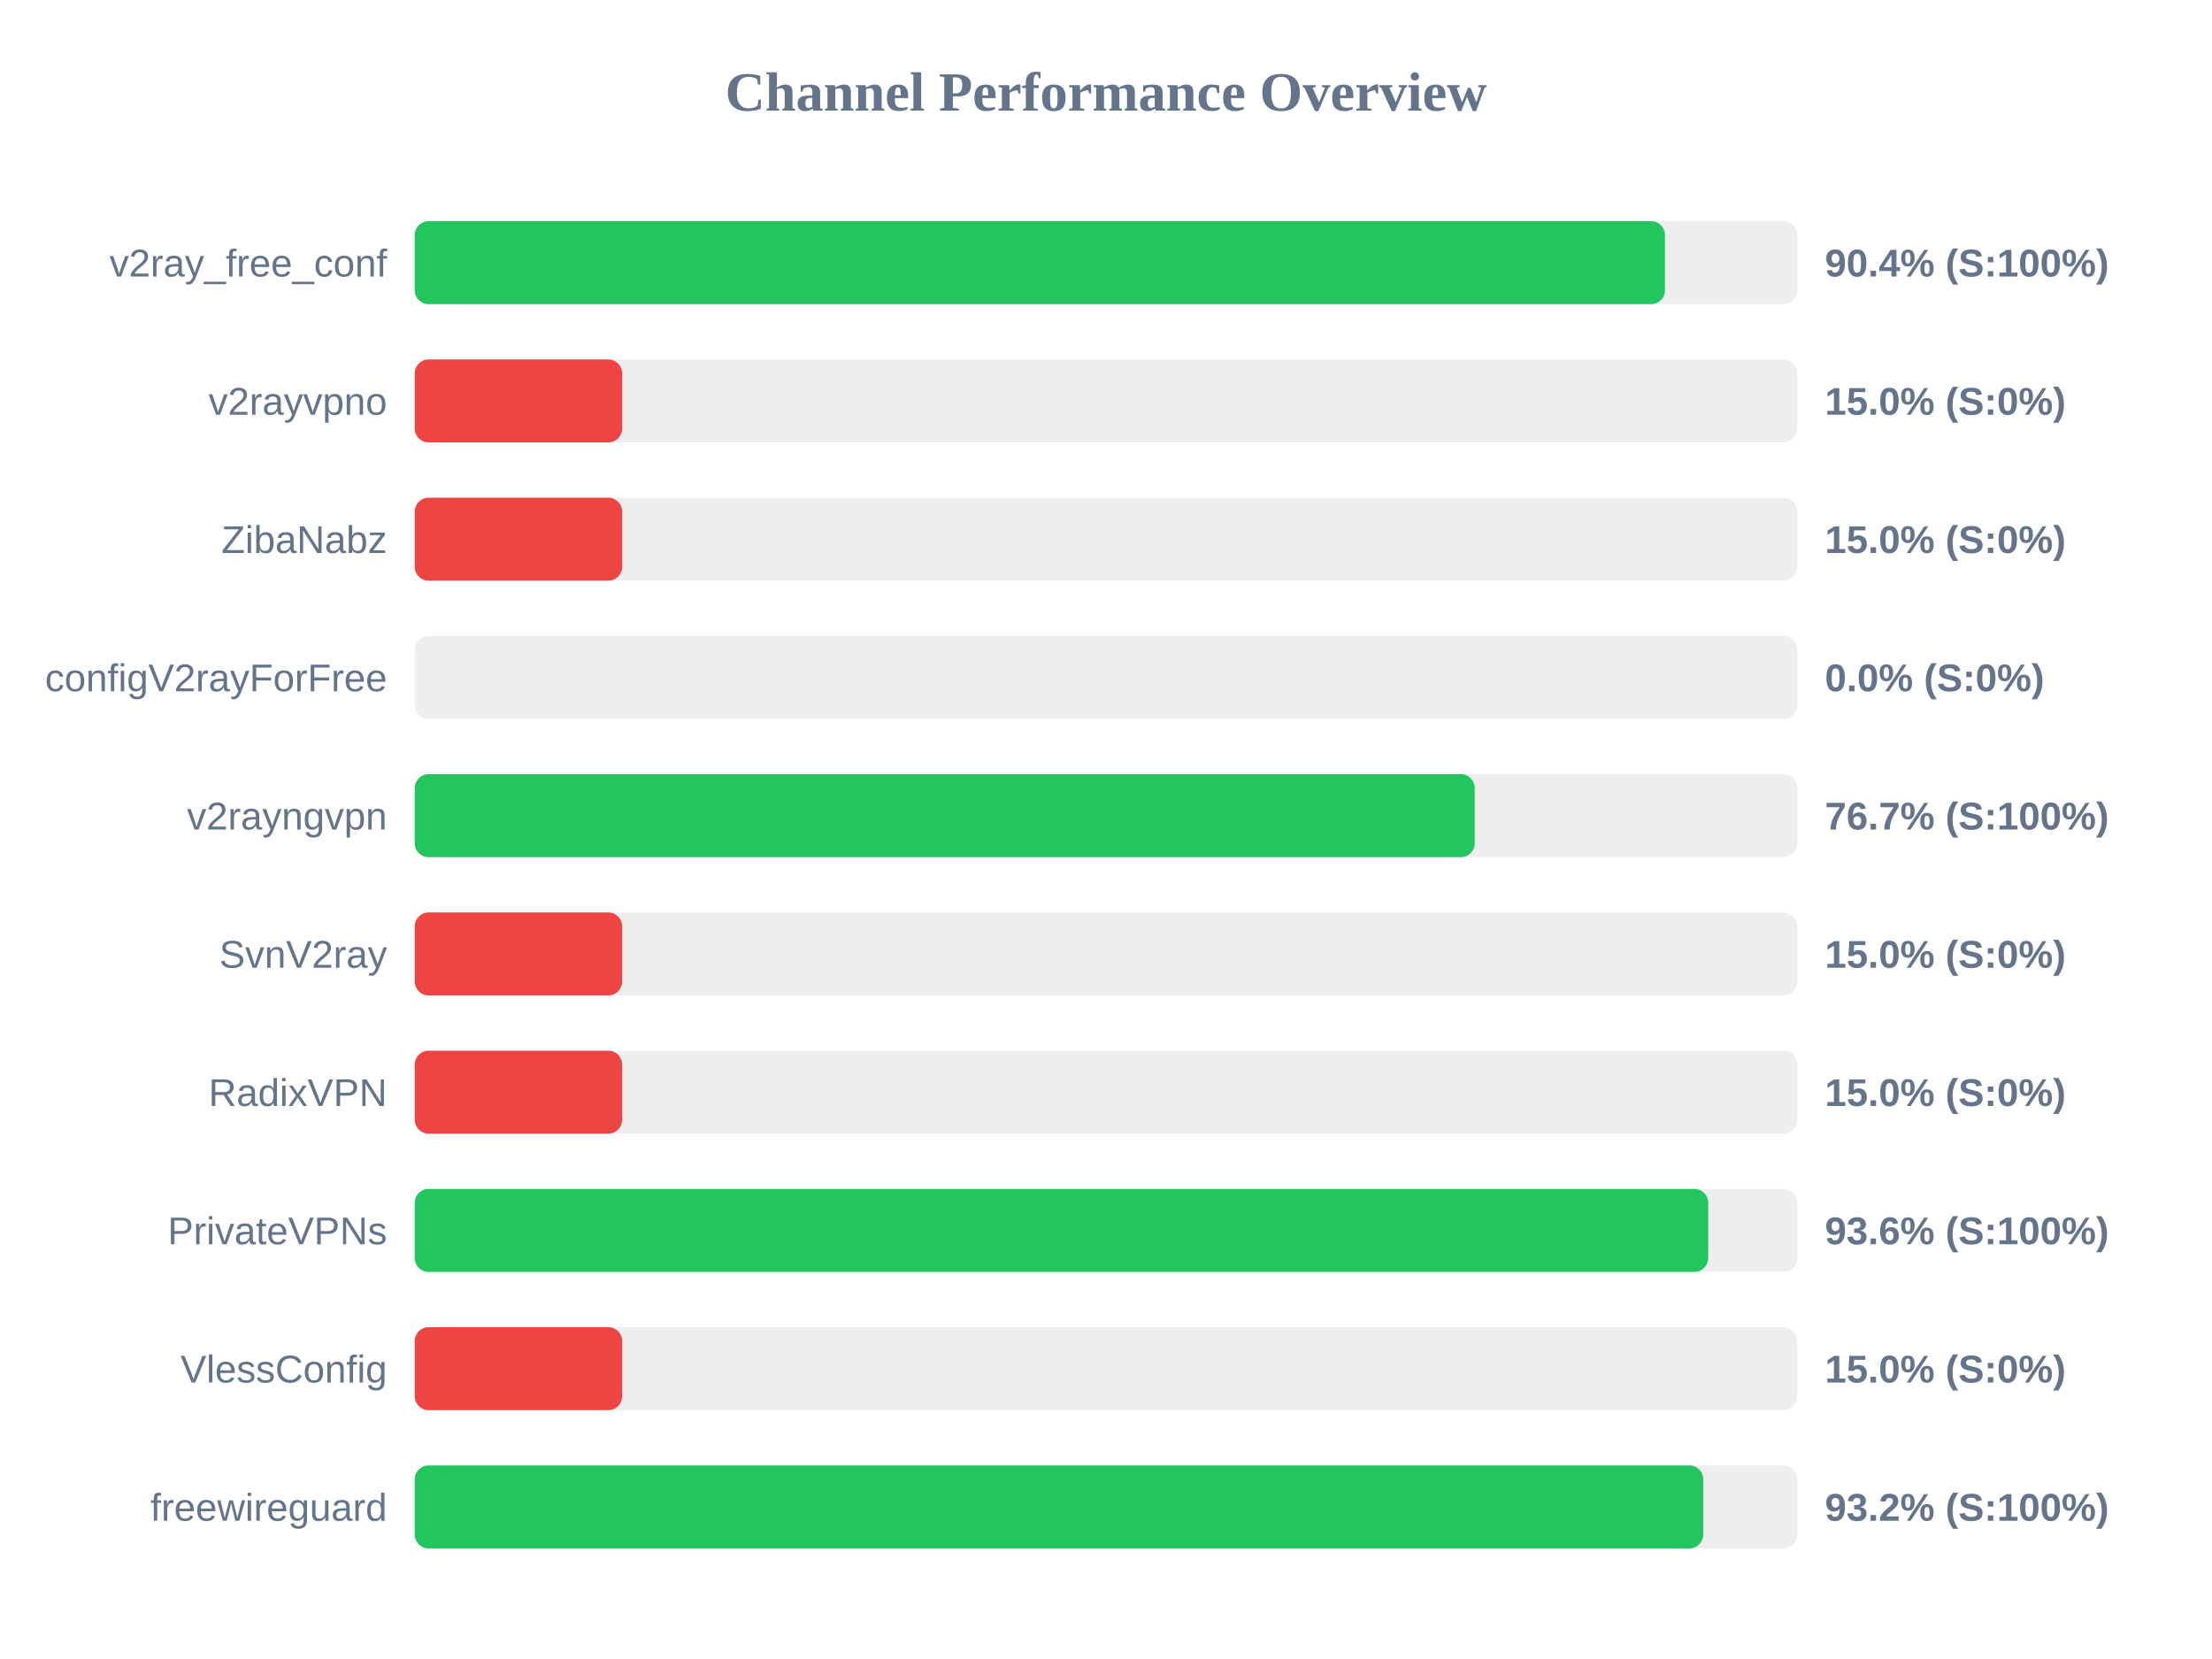
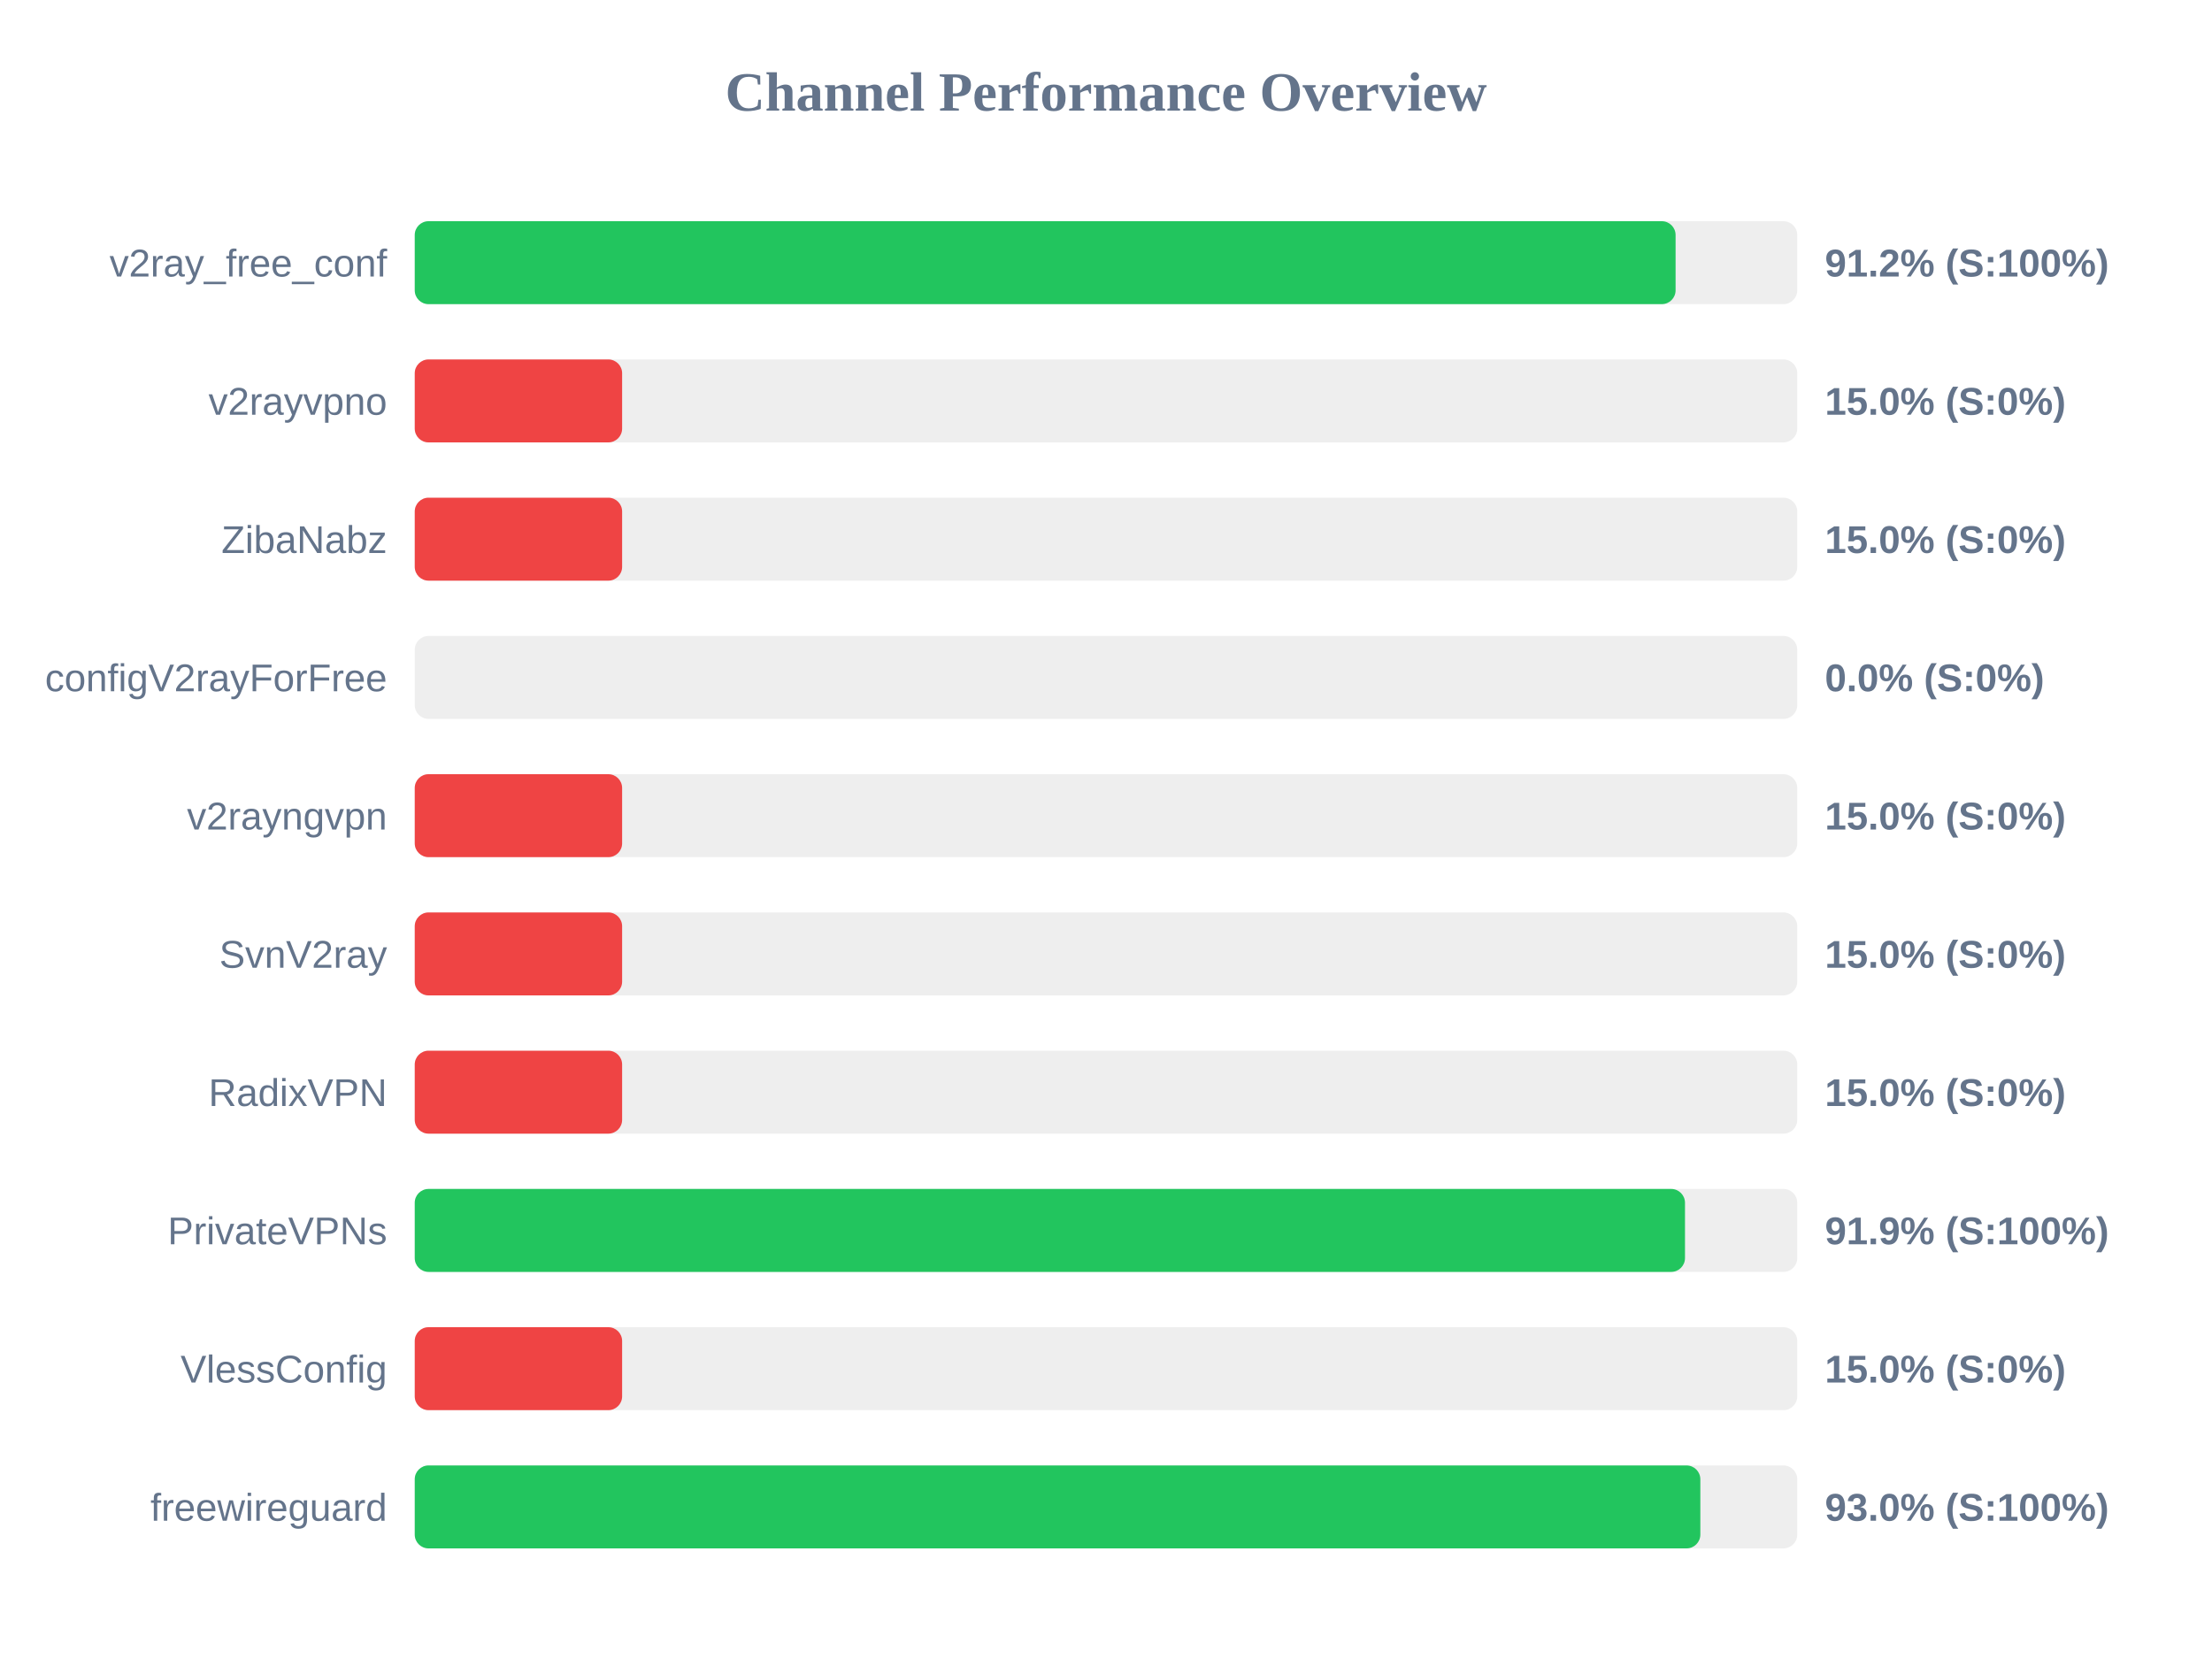
<svg xmlns="http://www.w3.org/2000/svg" width="800" height="600" version="1.1">
  <style>
        .row { font: 14px Arial; fill: #64748b; }
        .score { font: bold 14px Arial; fill: #64748b; }
    </style>
  <text x="400" y="40" text-anchor="middle" font-size="20px" font-weight="bold" fill="#64748b">Channel Performance Overview</text>
  <rect x="150" y="80" width="500" height="30" fill="#eee" rx="5" />
-   <rect x="150" y="80" width="452.15" height="30" fill="#22c55e" rx="5" />
+   <rect x="150" y="80" width="456.0" height="30" fill="#22c55e" rx="5" />
  <text x="140" y="100" text-anchor="end" class="row">v2ray_free_conf</text>
-   <text x="660" y="100" text-anchor="start" class="score">90.4% (S:100%)</text>
+   <text x="660" y="100" text-anchor="start" class="score">91.2% (S:100%)</text>
  <rect x="150" y="130" width="500" height="30" fill="#eee" rx="5" />
  <rect x="150" y="130" width="75.0" height="30" fill="#ef4444" rx="5" />
  <text x="140" y="150" text-anchor="end" class="row">v2rayvpno</text>
  <text x="660" y="150" text-anchor="start" class="score">15.0% (S:0%)</text>
  <rect x="150" y="180" width="500" height="30" fill="#eee" rx="5" />
  <rect x="150" y="180" width="75.0" height="30" fill="#ef4444" rx="5" />
  <text x="140" y="200" text-anchor="end" class="row">ZibaNabz</text>
  <text x="660" y="200" text-anchor="start" class="score">15.0% (S:0%)</text>
  <rect x="150" y="230" width="500" height="30" fill="#eee" rx="5" />
  <rect x="150" y="230" width="0.0" height="30" fill="#ef4444" rx="5" />
  <text x="140" y="250" text-anchor="end" class="row">configV2rayForFree</text>
  <text x="660" y="250" text-anchor="start" class="score">0.0% (S:0%)</text>
  <rect x="150" y="280" width="500" height="30" fill="#eee" rx="5" />
-   <rect x="150" y="280" width="383.35" height="30" fill="#22c55e" rx="5" />
+   <rect x="150" y="280" width="75.0" height="30" fill="#ef4444" rx="5" />
  <text x="140" y="300" text-anchor="end" class="row">v2rayngvpn</text>
-   <text x="660" y="300" text-anchor="start" class="score">76.7% (S:100%)</text>
+   <text x="660" y="300" text-anchor="start" class="score">15.0% (S:0%)</text>
  <rect x="150" y="330" width="500" height="30" fill="#eee" rx="5" />
  <rect x="150" y="330" width="75.0" height="30" fill="#ef4444" rx="5" />
  <text x="140" y="350" text-anchor="end" class="row">SvnV2ray</text>
  <text x="660" y="350" text-anchor="start" class="score">15.0% (S:0%)</text>
  <rect x="150" y="380" width="500" height="30" fill="#eee" rx="5" />
  <rect x="150" y="380" width="75.0" height="30" fill="#ef4444" rx="5" />
  <text x="140" y="400" text-anchor="end" class="row">RadixVPN</text>
  <text x="660" y="400" text-anchor="start" class="score">15.0% (S:0%)</text>
  <rect x="150" y="430" width="500" height="30" fill="#eee" rx="5" />
-   <rect x="150" y="430" width="467.8" height="30" fill="#22c55e" rx="5" />
+   <rect x="150" y="430" width="459.4" height="30" fill="#22c55e" rx="5" />
  <text x="140" y="450" text-anchor="end" class="row">PrivateVPNs</text>
-   <text x="660" y="450" text-anchor="start" class="score">93.6% (S:100%)</text>
+   <text x="660" y="450" text-anchor="start" class="score">91.9% (S:100%)</text>
  <rect x="150" y="480" width="500" height="30" fill="#eee" rx="5" />
  <rect x="150" y="480" width="75.0" height="30" fill="#ef4444" rx="5" />
  <text x="140" y="500" text-anchor="end" class="row">VlessConfig</text>
  <text x="660" y="500" text-anchor="start" class="score">15.0% (S:0%)</text>
  <rect x="150" y="530" width="500" height="30" fill="#eee" rx="5" />
-   <rect x="150" y="530" width="466.0" height="30" fill="#22c55e" rx="5" />
+   <rect x="150" y="530" width="464.95" height="30" fill="#22c55e" rx="5" />
  <text x="140" y="550" text-anchor="end" class="row">freewireguard</text>
-   <text x="660" y="550" text-anchor="start" class="score">93.2% (S:100%)</text>
+   <text x="660" y="550" text-anchor="start" class="score">93.0% (S:100%)</text>
</svg>
